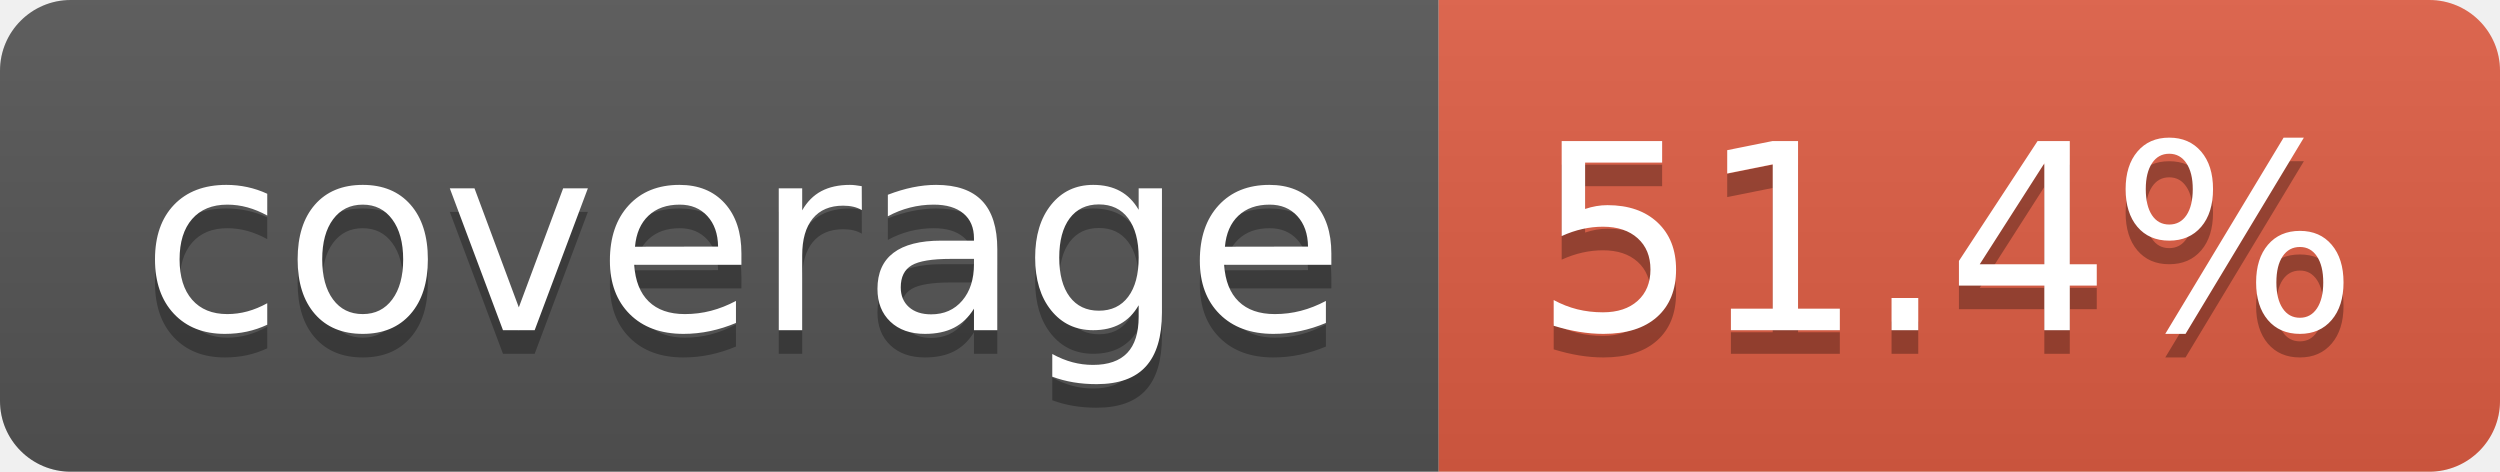
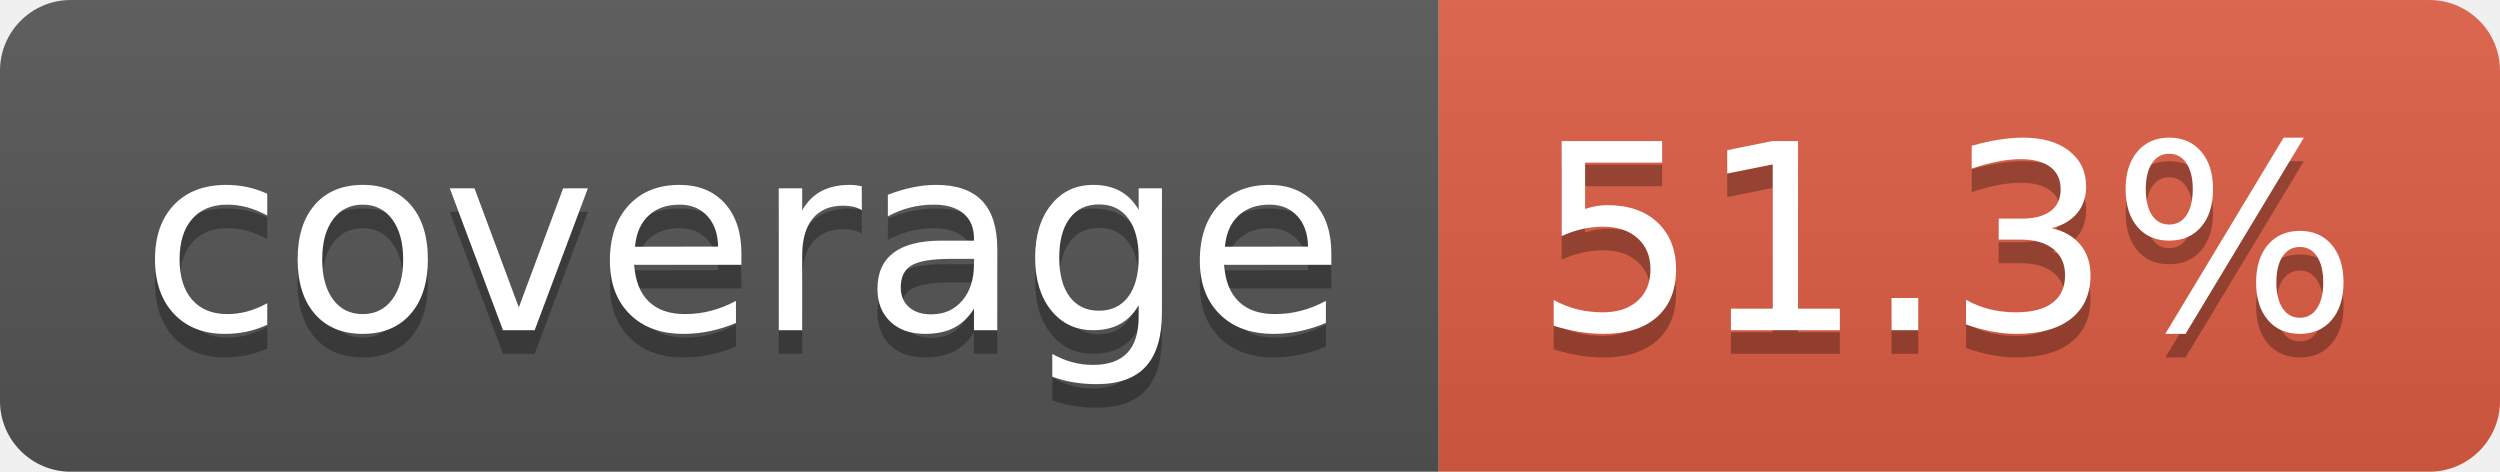
- <svg xmlns="http://www.w3.org/2000/svg" width="106" height="20" role="img" aria-label="coverage: 51.4%">
+ <svg xmlns="http://www.w3.org/2000/svg" width="106" height="20" role="img" aria-label="coverage: 51.3%">
  <linearGradient id="s" x2="0" y2="100%">
    <stop offset="0" stop-color="#bbb" stop-opacity=".1" />
    <stop offset="1" stop-opacity=".1" />
  </linearGradient>
  <clipPath id="r">
    <rect width="106" height="20" rx="3" fill="#fff" />
  </clipPath>
  <g clip-path="url(#r)">
    <rect width="61" height="20" fill="#555" />
    <rect x="61" width="45" height="20" fill="#e05d44" />
    <rect width="106" height="20" fill="url(#s)" />
  </g>
  <g fill="#fff" text-anchor="middle" font-family="Verdana,Geneva,DejaVu Sans,sans-serif" text-rendering="geometricPrecision" font-size="110">
    <text aria-hidden="true" x="315" y="150" fill="#010101" fill-opacity=".3" transform="scale(.1)" textLength="510">coverage</text>
    <text x="315" y="140" transform="scale(.1)" fill="#fff" textLength="510">coverage</text>
-     <text aria-hidden="true" x="825" y="150" fill="#010101" fill-opacity=".3" transform="scale(.1)" textLength="350">51.4%</text>
-     <text x="825" y="140" transform="scale(.1)" fill="#fff" textLength="350">51.4%</text>
+     <text aria-hidden="true" x="825" y="150" fill="#010101" fill-opacity=".3" transform="scale(.1)" textLength="350">51.3%</text>
+     <text x="825" y="140" transform="scale(.1)" fill="#fff" textLength="350">51.3%</text>
  </g>
</svg>
